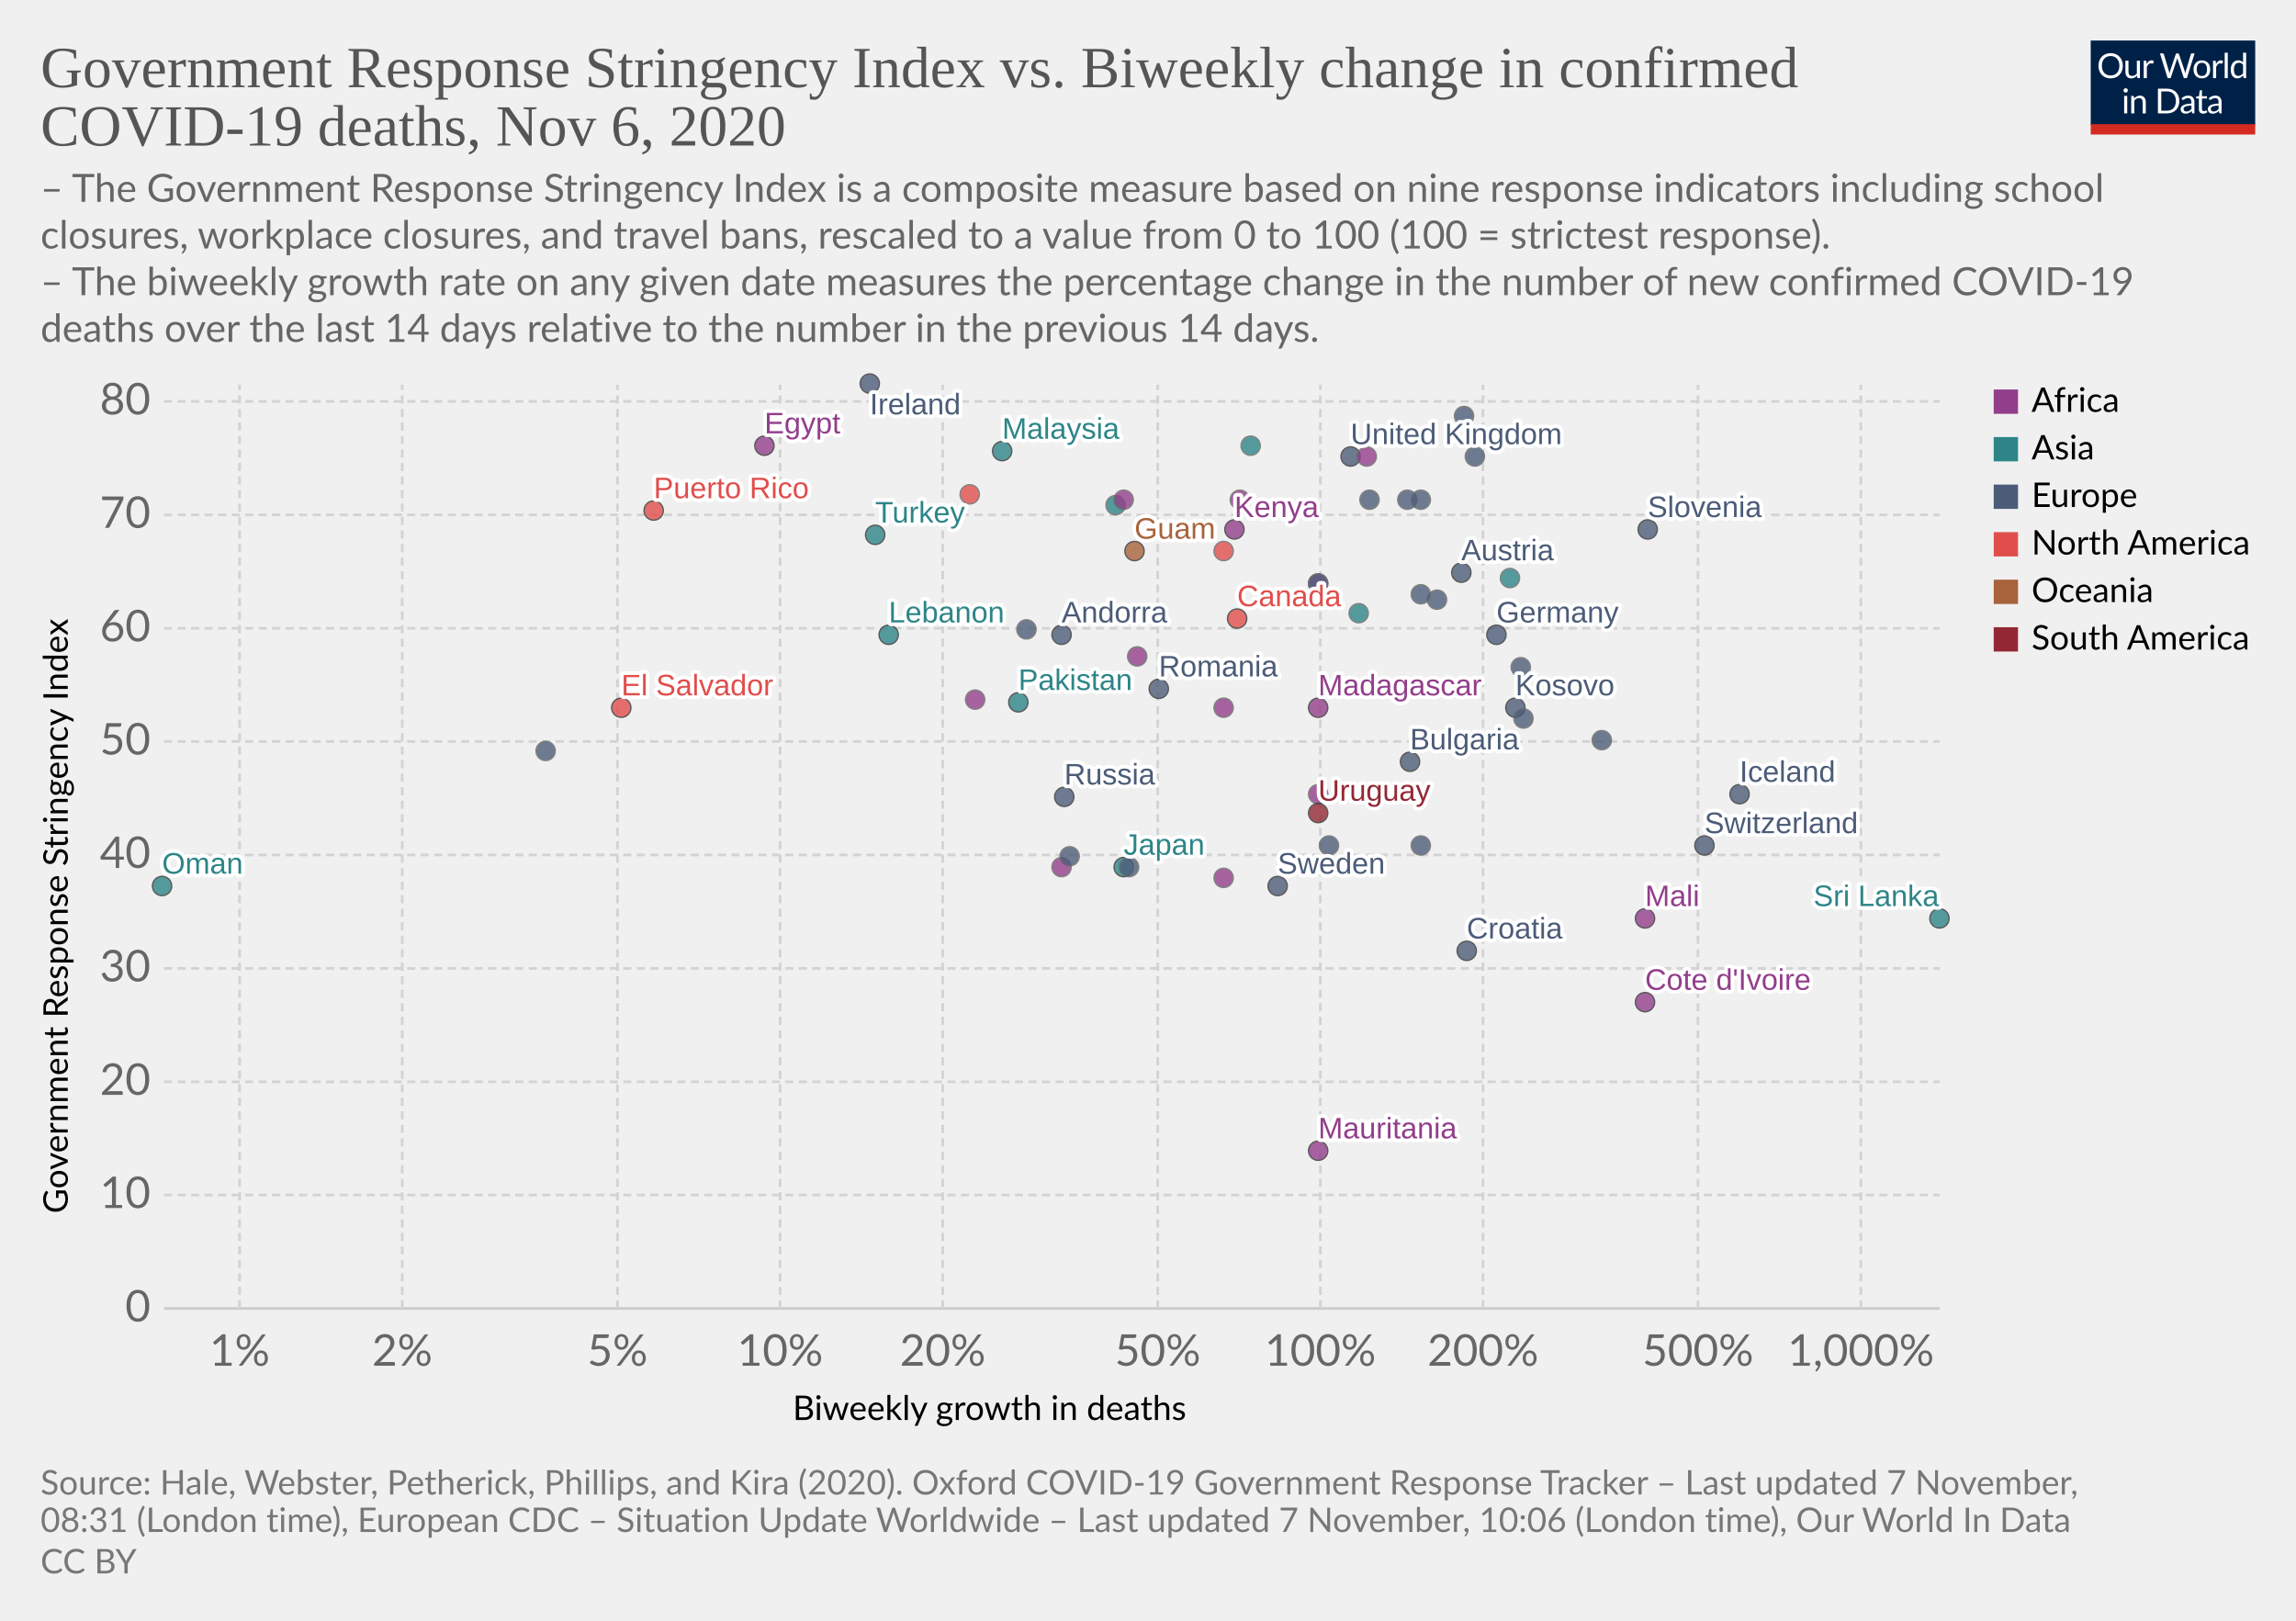
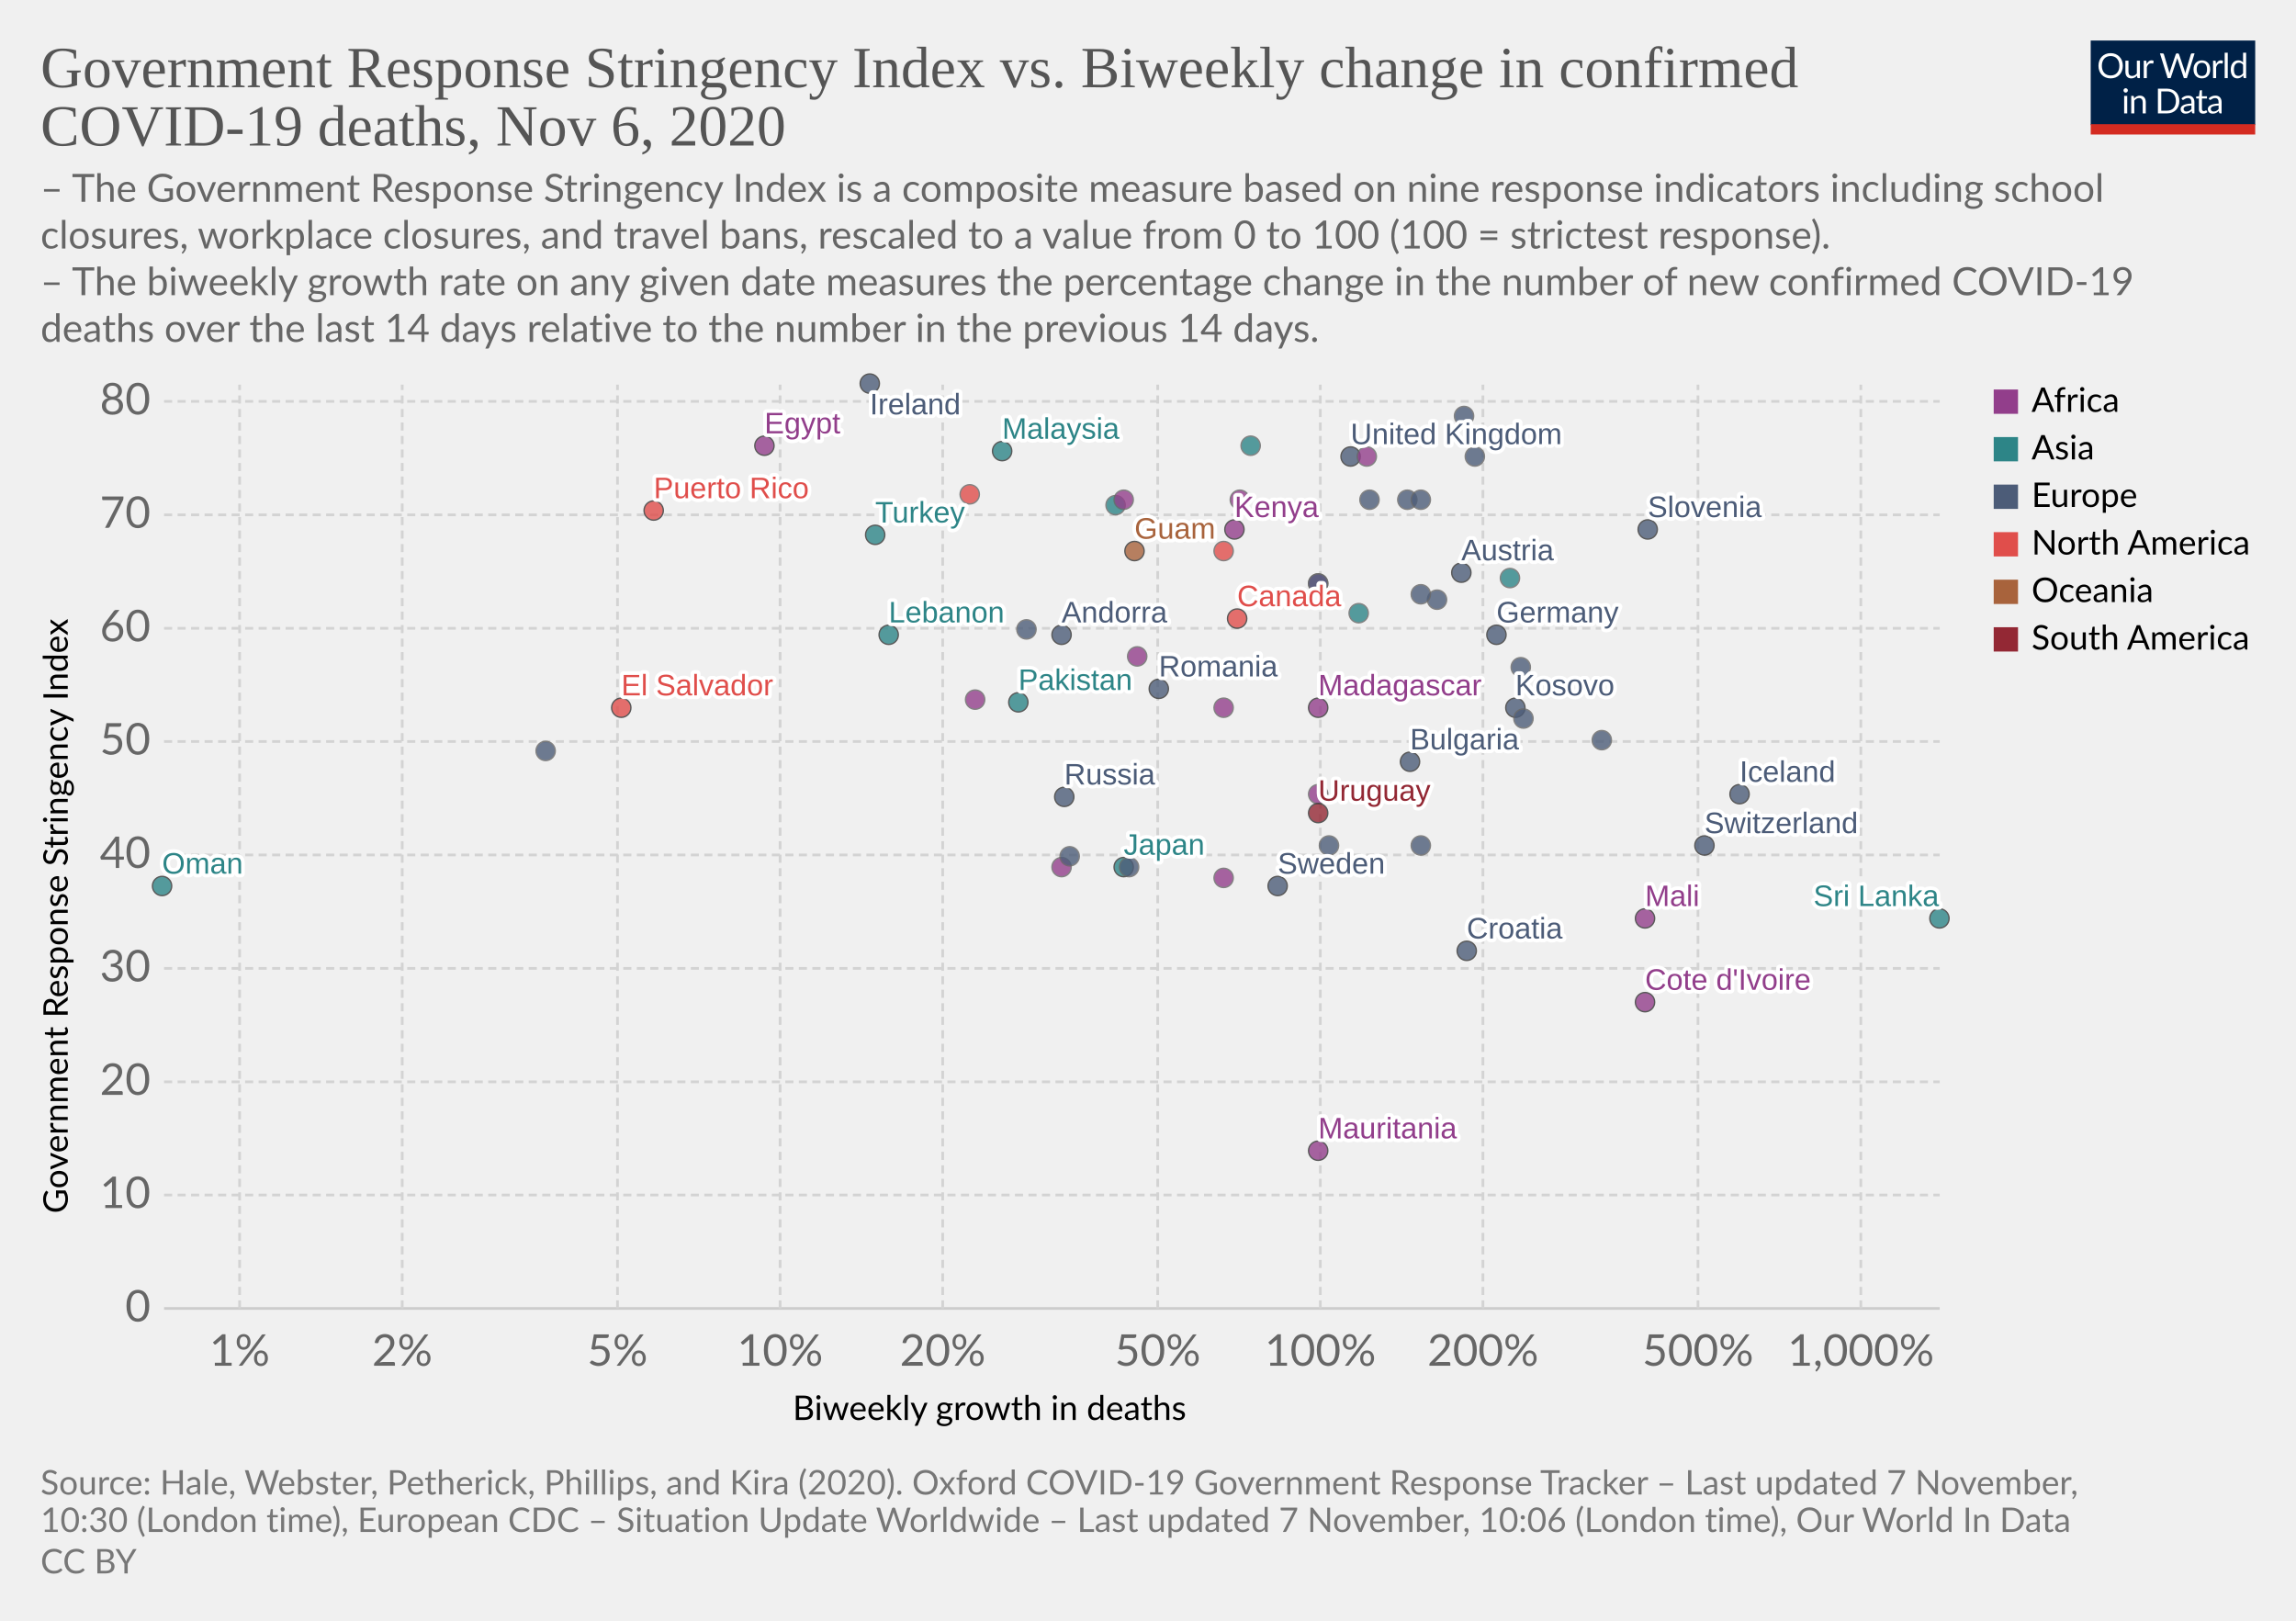
<svg xmlns="http://www.w3.org/2000/svg" version="1.1" style="background-color:#fff;-webkit-font-smoothing:antialiased" width="850" height="600" viewBox="0 0 850 600" font-family="Lato,'Helvetica Neue',Helvetica,Arial,sans-serif" font-size="18" text-rendering="optimizeLegibility">
  <g class="HeaderView">
    <g transform="matrix(.29 0 0 .29 774 15)">
      <svg width="210" height="120" viewBox="0 0 210 120" fill="none">
        <g clip-path="url(#clip0)">
          <path d="M0 0h210v107.89H0V0z" fill="#002147" />
          <path d="M40.98 32.25c0 2.36-.38 4.53-1.12 6.51a14.26 14.26 0 01-8.1 8.4c-1.9.78-4.02 1.17-6.34 1.17a16.6 16.6 0 01-6.33-1.17 14.31 14.31 0 01-8.08-8.4 18.29 18.29 0 01-1.12-6.51c0-2.36.38-4.53 1.12-6.5a14.32 14.32 0 018.07-8.44c1.92-.8 4.03-1.19 6.34-1.19 2.32 0 4.43.4 6.34 1.19 1.92.8 3.56 1.9 4.93 3.34a14.87 14.87 0 013.17 5.1 18.1 18.1 0 011.12 6.5zm-4.38 0c0-1.94-.26-3.68-.8-5.22a10.91 10.91 0 00-2.24-3.89 9.68 9.68 0 00-3.52-2.46 11.95 11.95 0 00-4.62-.86c-1.68 0-3.21.28-4.6.86a9.88 9.88 0 00-3.54 2.46 10.91 10.91 0 00-2.24 3.9c-.53 1.53-.8 3.27-.8 5.2 0 1.94.27 3.68.8 5.22a11.17 11.17 0 002.24 3.9 10.01 10.01 0 003.55 2.44c1.38.56 2.9.83 4.6.83 1.7 0 3.24-.27 4.61-.83a9.8 9.8 0 003.52-2.44 11.17 11.17 0 002.25-3.9c.53-1.54.8-3.28.8-5.21zm26.22-6.54V48H60.5c-.56 0-.9-.27-1.05-.81l-.31-2.4a12.45 12.45 0 01-3.26 2.6c-1.2.64-2.58.96-4.13.96-1.22 0-2.3-.2-3.24-.6a6.52 6.52 0 01-2.33-1.7 7.37 7.37 0 01-1.43-2.67c-.3-1.04-.46-2.2-.46-3.45V25.7h3.91v14.22c0 1.68.38 2.99 1.15 3.91.77.93 1.96 1.39 3.54 1.39 1.16 0 2.24-.27 3.23-.82a10.42 10.42 0 002.8-2.28V25.7h3.91zm8.61 4.47a9.94 9.94 0 012.6-3.56 5.64 5.64 0 013.76-1.3c.47 0 .92.05 1.34.15.44.1.83.27 1.17.49l-.3 2.92c-.09.37-.3.55-.66.55-.2 0-.5-.04-.9-.13a6.21 6.21 0 00-3.24.18c-.54.2-1.03.5-1.47.92-.42.4-.81.9-1.17 1.5-.33.58-.64 1.26-.92 2.02V48H67.7V25.71h2.25c.42 0 .72.08.88.25.16.16.27.44.33.83l.26 3.39zm61.16-13.7L122.75 48h-3.82l-7.99-24.05a21.95 21.95 0 01-.42-1.58 38.36 38.36 0 01-.44 1.58L102.05 48h-3.83L88.4 16.47h3.54c.38 0 .7.1.95.29.26.2.43.43.5.73l6.52 21.9c.1.4.2.83.28 1.28.1.46.2.94.29 1.46l.3-1.46c.12-.47.25-.9.38-1.27l7.41-21.91c.1-.25.26-.48.51-.69.27-.22.58-.33.95-.33h1.23c.38 0 .69.1.92.29.24.2.41.43.53.73l7.4 21.9a28.4 28.4 0 01.68 2.62 29.52 29.52 0 01.52-2.61l6.54-21.91c.07-.27.23-.5.48-.7.27-.21.58-.32.95-.32h3.32zm9.35 8.88c1.63 0 3.1.27 4.4.82a9.43 9.43 0 015.46 5.94c.5 1.4.74 2.98.74 4.73 0 1.76-.25 3.34-.74 4.75a9.43 9.43 0 01-5.46 5.92c-1.3.52-2.77.79-4.4.79-1.64 0-3.12-.27-4.44-.8a9.42 9.42 0 01-3.35-2.3c-.92-1-1.63-2.2-2.13-3.61-.49-1.41-.73-3-.73-4.75s.24-3.33.73-4.73c.5-1.43 1.2-2.64 2.13-3.63a9.4 9.4 0 013.35-2.31c1.32-.55 2.8-.82 4.44-.82zm0 19.89c2.2 0 3.84-.73 4.93-2.2 1.08-1.48 1.63-3.54 1.63-6.18 0-2.66-.55-4.72-1.63-6.2-1.09-1.49-2.73-2.23-4.93-2.23-1.12 0-2.09.2-2.93.57a5.7 5.7 0 00-2.06 1.65 7.5 7.5 0 00-1.24 2.67c-.26 1.04-.4 2.22-.4 3.54 0 2.64.55 4.7 1.64 6.18 1.1 1.47 2.76 2.2 4.99 2.2zm17.97-15.07a9.94 9.94 0 012.6-3.56 5.64 5.64 0 013.76-1.3c.47 0 .91.05 1.34.15.44.1.83.27 1.16.49l-.28 2.92c-.09.37-.31.55-.66.55-.2 0-.5-.04-.9-.13a6.2 6.2 0 00-3.24.18c-.54.2-1.03.5-1.47.92-.43.4-.82.9-1.17 1.5a13.1 13.1 0 00-.92 2.02V48h-3.94V25.71h2.24c.43 0 .72.08.88.25.17.16.28.44.33.83l.27 3.39zm15.04-14.59V48h-3.92V15.6h3.92zm19.55 15.43a6.22 6.22 0 00-2.38-2.05 6.7 6.7 0 00-2.86-.6c-2.07 0-3.66.75-4.77 2.23-1.12 1.48-1.68 3.6-1.68 6.33 0 1.46.13 2.7.38 3.74a7.29 7.29 0 001.1 2.56 4.35 4.35 0 001.78 1.45c.7.3 1.5.46 2.4.46 1.29 0 2.41-.3 3.36-.88a9.6 9.6 0 002.67-2.49V31.02zm3.91-15.43V48h-2.33c-.56 0-.9-.27-1.06-.81l-.35-2.71a12.13 12.13 0 01-3.25 2.77 8.28 8.28 0 01-4.23 1.06 7.31 7.31 0 01-6.14-2.9c-.73-.96-1.3-2.15-1.69-3.57a18.35 18.35 0 01.07-9.48 11.29 11.29 0 011.89-3.7 8.7 8.7 0 017.06-3.34 7.96 7.96 0 016.12 2.62V15.59h3.91zM46.61 70.71V93H42.7V70.71h3.91zm.84-7c0 .39-.08.75-.24 1.09a2.81 2.81 0 01-1.52 1.47 2.67 2.67 0 01-2.16 0 2.9 2.9 0 01-1.45-1.47 2.67 2.67 0 010-2.16c.15-.35.35-.65.6-.9.25-.27.53-.47.85-.62a2.67 2.67 0 012.16 0c.35.15.65.35.9.62.27.25.47.55.62.9.16.34.24.7.24 1.08zm7.97 10.24c.49-.54 1-1.04 1.54-1.48a9.85 9.85 0 013.66-1.84 8.96 8.96 0 015.43.35c.94.4 1.72.97 2.33 1.71a7.36 7.36 0 011.43 2.67c.32 1.04.49 2.19.49 3.45V93h-3.94V78.81c0-1.69-.4-3-1.17-3.92-.76-.93-1.93-1.4-3.5-1.4a6.6 6.6 0 00-3.25.83c-1 .56-1.92 1.31-2.77 2.27V93h-3.94V70.71h2.35c.56 0 .9.28 1.04.82l.3 2.42zm57.7 3.3c0 2.36-.37 4.5-1.11 6.44a14.3 14.3 0 01-3.17 4.98 14.1 14.1 0 01-4.93 3.2c-1.9.76-4.02 1.13-6.33 1.13H85.8V61.47h11.77c2.31 0 4.42.39 6.33 1.15a13.8 13.8 0 018.1 8.18 17.75 17.75 0 011.12 6.45zm-4.37 0c0-1.94-.26-3.67-.8-5.2a10.94 10.94 0 00-2.23-3.87 9.57 9.57 0 00-3.53-2.42 12.23 12.23 0 00-4.61-.83h-7.5v24.62h7.5c1.7 0 3.24-.28 4.61-.84a9.7 9.7 0 003.53-2.4 10.94 10.94 0 002.24-3.87c.53-1.53.8-3.26.8-5.2zm19.8 5.72c-1.8.06-3.34.2-4.62.44-1.26.22-2.3.51-3.1.88-.8.36-1.37.8-1.74 1.3-.35.5-.53 1.05-.53 1.67 0 .58.1 1.1.3 1.52a3 3 0 00.76 1.05c.34.27.73.46 1.17.6.45.11.94.17 1.45.17a7.28 7.28 0 003.5-.81 11.95 11.95 0 002.82-2.2v-4.62zm-12.65-9.11a12.73 12.73 0 013.98-2.66c1.43-.59 3-.88 4.73-.88 1.25 0 2.36.2 3.33.61a6.81 6.81 0 013.94 4.38c.33 1.04.5 2.19.5 3.43V93h-1.74a1.8 1.8 0 01-.88-.18c-.2-.13-.36-.38-.48-.74l-.44-2.12c-.59.55-1.16 1.03-1.72 1.46a9.48 9.48 0 01-3.74 1.7c-.69.15-1.46.23-2.3.23-.87 0-1.69-.12-2.45-.35a5.34 5.34 0 01-3.34-2.93 6.64 6.64 0 01-.49-2.64c0-.88.25-1.72.73-2.53a6.33 6.33 0 012.35-2.17c1.09-.63 2.5-1.15 4.25-1.54 1.75-.41 3.89-.65 6.42-.7v-1.75c0-1.73-.37-3.03-1.12-3.91-.75-.9-1.84-1.34-3.28-1.34-.97 0-1.78.12-2.44.37-.64.23-1.2.5-1.7.81l-1.23.82c-.33.23-.67.35-1 .35-.27 0-.5-.07-.69-.2a2.1 2.1 0 01-.48-.53l-.7-1.25zm27.67 19.5c-1.76 0-3.12-.5-4.07-1.48-.94-.98-1.41-2.4-1.41-4.25V74h-2.68a.9.9 0 01-.6-.2c-.16-.14-.24-.36-.24-.66v-1.56l3.65-.46.9-6.89a.9.9 0 01.29-.52.88.88 0 01.62-.22H142v7.67h6.44V74H142v13.38c0 .94.22 1.63.68 2.09.45.45 1.04.68 1.76.68a3.21 3.21 0 001.85-.53l.55-.35c.16-.12.3-.18.41-.18.2 0 .4.13.55.38l1.15 1.87a7.45 7.45 0 01-2.44 1.5c-.96.35-1.94.52-2.95.52zm19.68-10.4c-1.8.07-3.34.21-4.62.45-1.26.22-2.3.51-3.1.88-.8.36-1.37.8-1.74 1.3-.35.5-.53 1.05-.53 1.67 0 .58.1 1.1.3 1.52.18.42.44.77.76 1.05.34.27.73.46 1.17.6.45.11.94.17 1.45.17a7.3 7.3 0 003.5-.81 12.04 12.04 0 002.82-2.2v-4.62zm-12.65-9.1a12.72 12.72 0 013.99-2.66c1.42-.59 3-.88 4.72-.88 1.25 0 2.36.2 3.33.61a6.81 6.81 0 013.94 4.38c.33 1.04.5 2.19.5 3.43V93h-1.74a1.8 1.8 0 01-.88-.18c-.2-.13-.36-.38-.48-.74l-.44-2.12c-.59.55-1.16 1.03-1.72 1.46a9.48 9.48 0 01-3.74 1.7c-.69.15-1.46.23-2.3.23-.87 0-1.69-.12-2.45-.35a5.33 5.33 0 01-3.34-2.93 6.62 6.62 0 01-.49-2.64c0-.88.25-1.72.73-2.53a6.33 6.33 0 012.35-2.17c1.09-.63 2.5-1.15 4.25-1.54a31.2 31.2 0 016.42-.7v-1.75c0-1.73-.37-3.03-1.12-3.91-.75-.9-1.84-1.34-3.28-1.34-.97 0-1.78.12-2.44.37-.64.23-1.2.5-1.7.81-.46.3-.87.57-1.22.82-.34.23-.68.35-1.02.35-.26 0-.49-.07-.68-.2a1.88 1.88 0 01-.48-.53l-.7-1.25z" fill="#fff" />
          <path fill="#D42B21" d="M0 106.79h210V120H0z" />
        </g>
        <defs>
          <clipPath id="clip0">
            <path fill="#fff" d="M0 0h210v120H0z" />
          </clipPath>
        </defs>
      </svg>
    </g>
    <a href="https://ourworldindata.org/grapher/stringency-index-vs-biweekly-covid-deaths?time=latest" target="_blank" rel="noopener" font-family="&quot;Playfair Display&quot;,Georgia,&quot;Times New Roman&quot;,serif">
      <text font-size="21.6" x="15" y="32.3" fill="#555">
        <tspan x="15" y="32.28">Government Response Stringency Index vs. Biweekly change in confirmed</tspan>
        <tspan x="15" y="53.88">COVID-19 deaths, Nov 6, 2020</tspan>
      </text>
    </a>
    <text font-size="14.4" x="15" y="74.7" fill="#666">
      <tspan x="15" y="74.72">– The Government Response Stringency Index is a composite measure based on nine response indicators including school</tspan>
      <tspan x="15" y="92">closures, workplace closures, and travel bans, rescaled to a value from 0 to 100 (100 = strictest response).</tspan>
      <tspan x="15" y="109.28"> – The biweekly growth rate on any given date measures the percentage change in the number of new confirmed COVID-19</tspan>
      <tspan x="15" y="126.56">deaths over the last 14 days relative to the number in the previous 14 days.</tspan>
    </text>
  </g>
  <g class="ScatterPlot">
    <g class="DualAxisView">
      <g class="HorizontalAxis">
        <text font-size="12.6" x="293.5" y="525.7">
          <tspan x="293.47" y="525.68">Biweekly growth in deaths</tspan>
        </text>
        <text x="88.7" y="505.6" fill="#666" text-anchor="middle" font-size="16.2">1%</text>
        <text x="148.9" y="505.6" fill="#666" text-anchor="middle" font-size="16.2">2%</text>
        <text x="228.6" y="505.6" fill="#666" text-anchor="middle" font-size="16.2">5%</text>
        <text x="288.8" y="505.6" fill="#666" text-anchor="middle" font-size="16.2">10%</text>
        <text x="349" y="505.6" fill="#666" text-anchor="middle" font-size="16.2">20%</text>
        <text x="428.6" y="505.6" fill="#666" text-anchor="middle" font-size="16.2">50%</text>
        <text x="488.8" y="505.6" fill="#666" text-anchor="middle" font-size="16.2">100%</text>
        <text x="549" y="505.6" fill="#666" text-anchor="middle" font-size="16.2">200%</text>
        <text x="628.6" y="505.6" fill="#666" text-anchor="middle" font-size="16.2">500%</text>
        <text x="688.9" y="505.6" fill="#666" text-anchor="middle" font-size="16.2">1,000%</text>
      </g>
      <g class="VerticalAxis">
        <text font-size="12.6" x="-449.2" y="25.1" transform="rotate(-90)">
          <tspan x="-449.2" y="25.08">Government Response Stringency Index</tspan>
        </text>
        <text x="55.74" y="484.4" fill="#666" dominant-baseline="middle" text-anchor="end" font-size="16.2">0</text>
        <text x="55.74" y="442.4" fill="#666" dominant-baseline="middle" text-anchor="end" font-size="16.2">10</text>
        <text x="55.74" y="400.5" fill="#666" dominant-baseline="middle" text-anchor="end" font-size="16.2">20</text>
        <text x="55.74" y="358.5" fill="#666" dominant-baseline="middle" text-anchor="end" font-size="16.2">30</text>
        <text x="55.74" y="316.5" fill="#666" dominant-baseline="middle" text-anchor="end" font-size="16.2">40</text>
        <text x="55.74" y="274.5" fill="#666" dominant-baseline="middle" text-anchor="end" font-size="16.2">50</text>
        <text x="55.74" y="232.6" fill="#666" dominant-baseline="middle" text-anchor="end" font-size="16.2">60</text>
        <text x="55.74" y="190.6" fill="#666" dominant-baseline="middle" text-anchor="end" font-size="16.2">70</text>
        <text x="55.74" y="148.6" fill="#666" dominant-baseline="middle" text-anchor="end" font-size="16.2">80</text>
      </g>
      <g class="AxisGridLines horizontalLines">
        <path stroke="#ccc" d="M60.74 484.4h657.35" />
        <path stroke="#d3d3d3" stroke-dasharray="3,2" d="M60.74 442.4h657.35M60.74 400.5h657.35M60.74 358.5h657.35M60.74 316.5h657.35M60.74 274.5h657.35M60.74 232.6h657.35M60.74 190.6h657.35M60.74 148.6h657.35" />
      </g>
      <g class="AxisGridLines verticalLines" stroke="#d3d3d3" stroke-dasharray="3,2">
        <path d="M88.7 484.4v-342M148.9 484.4v-342M228.6 484.4v-342M288.8 484.4v-342M349 484.4v-342M428.6 484.4v-342M488.8 484.4v-342M549 484.4v-342M628.6 484.4v-342M688.9 484.4v-342" />
      </g>
    </g>
    <g class="PointsWithLabels clickable" clip-path="url(#a)" font-family="Arial, sans-serif">
      <path fill="rgba(255,255,255,0)" d="M60.74 142.4h657.35v342H60.74z" />
      <defs>
        <clipPath id="a">
          <path d="M50.74 132.4h677.35v362H50.74z" />
        </clipPath>
      </defs>
      <g class="key-United-Kingdom_0">
        <circle cx="500" cy="169" r="3.57" fill="#4C5C78" opacity=".8" stroke="#333" stroke-width=".5" />
      </g>
      <g class="key-Ireland_0">
        <circle cx="322" cy="142" r="3.57" fill="#4C5C78" opacity=".8" stroke="#333" stroke-width=".5" />
      </g>
      <g class="key-France_0">
        <circle cx="542" cy="154" r="3.57" fill="#4C5C78" opacity=".8" stroke="#666" stroke-width=".5" />
      </g>
      <g class="key-Germany_0">
        <circle cx="554" cy="235" r="3.57" fill="#4C5C78" opacity=".8" stroke="#333" stroke-width=".5" />
      </g>
      <g class="key-Switzerland_0">
        <circle cx="631" cy="313" r="3.57" fill="#4C5C78" opacity=".8" stroke="#333" stroke-width=".5" />
      </g>
      <g class="key-Spain_0">
        <circle cx="507" cy="185" r="3.57" fill="#4C5C78" opacity=".8" stroke="#666" stroke-width=".5" />
      </g>
      <g class="key-Sweden_0">
        <circle cx="473" cy="328" r="3.57" fill="#4C5C78" opacity=".8" stroke="#333" stroke-width=".5" />
      </g>
      <g class="key-Poland_0">
        <circle cx="521" cy="185" r="3.57" fill="#4C5C78" opacity=".8" stroke="#666" stroke-width=".5" />
      </g>
      <g class="key-Russia_0">
        <circle cx="394" cy="295" r="3.57" fill="#4C5C78" opacity=".8" stroke="#333" stroke-width=".5" />
      </g>
      <g class="key-Japan_0">
        <circle cx="416" cy="321" r="3.57" fill="#2D8587" opacity=".8" stroke="#333" stroke-width=".5" />
      </g>
      <g class="key-Albania_0">
        <circle cx="418" cy="321" r="3.57" fill="#4C5C78" opacity=".8" stroke="#666" stroke-width=".5" />
      </g>
      <g class="key-Andorra_0">
        <circle cx="393" cy="235" r="3.57" fill="#4C5C78" opacity=".8" stroke="#333" stroke-width=".5" />
      </g>
      <g class="key-Austria_0">
        <circle cx="541" cy="212" r="3.57" fill="#4C5C78" opacity=".8" stroke="#333" stroke-width=".5" />
      </g>
      <g class="key-Azerbaijan_0">
        <circle cx="559" cy="214" r="3.57" fill="#2D8587" opacity=".8" stroke="#666" stroke-width=".5" />
      </g>
      <g class="key-Oman_0">
        <circle cx="60" cy="328" r="3.57" fill="#2D8587" opacity=".8" stroke="#333" stroke-width=".5" />
      </g>
      <g class="key-Guam_0">
        <circle cx="420" cy="204" r="3.57" fill="#A8633C" opacity=".8" stroke="#333" stroke-width=".5" />
      </g>
      <g class="key-El-Salvador_0">
        <circle cx="230" cy="262" r="3.57" fill="#E04E4B" opacity=".8" stroke="#333" stroke-width=".5" />
      </g>
      <g class="key-Kosovo_0">
        <circle cx="561" cy="262" r="3.57" fill="#4C5C78" opacity=".8" stroke="#333" stroke-width=".5" />
      </g>
      <g class="key-Mauritania_0">
        <circle cx="488" cy="426" r="3.57" fill="#923E8B" opacity=".8" stroke="#333" stroke-width=".5" />
      </g>
      <g class="key-Mali_0">
        <circle cx="609" cy="340" r="3.57" fill="#923E8B" opacity=".8" stroke="#333" stroke-width=".5" />
      </g>
      <g class="key-Malaysia_0">
        <circle cx="371" cy="167" r="3.57" fill="#2D8587" opacity=".8" stroke="#333" stroke-width=".5" />
      </g>
      <g class="key-Madagascar_0">
        <circle cx="488" cy="262" r="3.57" fill="#923E8B" opacity=".8" stroke="#333" stroke-width=".5" />
      </g>
      <g class="key-Lithuania_0">
        <circle cx="532" cy="222" r="3.57" fill="#4C5C78" opacity=".8" stroke="#666" stroke-width=".5" />
      </g>
      <g class="key-Latvia_0">
        <circle cx="593" cy="274" r="3.57" fill="#4C5C78" opacity=".8" stroke="#666" stroke-width=".5" />
      </g>
      <g class="key-Lebanon_0">
        <circle cx="329" cy="235" r="3.57" fill="#2D8587" opacity=".8" stroke="#333" stroke-width=".5" />
      </g>
      <g class="key-Kenya_0">
        <circle cx="457" cy="196" r="3.57" fill="#923E8B" opacity=".8" stroke="#333" stroke-width=".5" />
      </g>
      <g class="key-Jordan_0">
        <circle cx="463" cy="165" r="3.57" fill="#2D8587" opacity=".8" stroke="#666" stroke-width=".5" />
      </g>
      <g class="key-Iran_0">
        <circle cx="413" cy="187" r="3.57" fill="#2D8587" opacity=".8" stroke="#666" stroke-width=".5" />
      </g>
      <g class="key-Belize_0">
        <circle cx="453" cy="204" r="3.57" fill="#E04E4B" opacity=".8" stroke="#666" stroke-width=".5" />
      </g>
      <g class="key-Bosnia-and-Herzegovina_0">
        <circle cx="526" cy="313" r="3.57" fill="#4C5C78" opacity=".8" stroke="#666" stroke-width=".5" />
      </g>
      <g class="key-Botswana_0">
        <circle cx="488" cy="216" r="3.57" fill="#923E8B" opacity=".8" stroke="#666" stroke-width=".5" />
      </g>
      <g class="key-Bulgaria_0">
        <circle cx="522" cy="282" r="3.57" fill="#4C5C78" opacity=".8" stroke="#333" stroke-width=".5" />
      </g>
      <g class="key-Cameroon_0">
        <circle cx="488" cy="294" r="3.57" fill="#923E8B" opacity=".8" stroke="#666" stroke-width=".5" />
      </g>
      <g class="key-Canada_0">
        <circle cx="458" cy="229" r="3.57" fill="#E04E4B" opacity=".8" stroke="#333" stroke-width=".5" />
      </g>
      <g class="key-Uruguay_0">
        <circle cx="488" cy="301" r="3.57" fill="#932834" opacity=".8" stroke="#333" stroke-width=".5" />
      </g>
      <g class="key-Romania_0">
        <circle cx="429" cy="255" r="3.57" fill="#4C5C78" opacity=".8" stroke="#333" stroke-width=".5" />
      </g>
      <g class="key-Puerto-Rico_0">
        <circle cx="242" cy="189" r="3.57" fill="#E04E4B" opacity=".8" stroke="#333" stroke-width=".5" />
      </g>
      <g class="key-Portugal_0">
        <circle cx="526" cy="220" r="3.57" fill="#4C5C78" opacity=".8" stroke="#666" stroke-width=".5" />
      </g>
      <g class="key-Pakistan_0">
        <circle cx="377" cy="260" r="3.57" fill="#2D8587" opacity=".8" stroke="#333" stroke-width=".5" />
      </g>
      <g class="key-Mozambique_0">
        <circle cx="361" cy="259" r="3.57" fill="#923E8B" opacity=".8" stroke="#666" stroke-width=".5" />
      </g>
      <g class="key-Morocco_0">
        <circle cx="416" cy="185" r="3.57" fill="#923E8B" opacity=".8" stroke="#666" stroke-width=".5" />
      </g>
      <g class="key-Moldova_0">
        <circle cx="202" cy="278" r="3.57" fill="#4C5C78" opacity=".8" stroke="#666" stroke-width=".5" />
      </g>
      <g class="key-Mexico_0">
        <circle cx="359" cy="183" r="3.57" fill="#E04E4B" opacity=".8" stroke="#666" stroke-width=".5" />
      </g>
      <g class="key-Cyprus_0">
        <circle cx="488" cy="216" r="3.57" fill="#4C5C78" opacity=".8" stroke="#666" stroke-width=".5" />
      </g>
      <g class="key-Croatia_0">
        <circle cx="543" cy="352" r="3.57" fill="#4C5C78" opacity=".8" stroke="#333" stroke-width=".5" />
      </g>
      <g class="key-Iceland_0">
        <circle cx="644" cy="294" r="3.57" fill="#4C5C78" opacity=".8" stroke="#333" stroke-width=".5" />
      </g>
      <g class="key-Luxembourg_0">
        <circle cx="563" cy="247" r="3.57" fill="#4C5C78" opacity=".8" stroke="#666" stroke-width=".5" />
      </g>
      <g class="key-Egypt_0">
        <circle cx="283" cy="165" r="3.57" fill="#923E8B" opacity=".8" stroke="#333" stroke-width=".5" />
      </g>
      <g class="key-Uganda_0">
        <circle cx="421" cy="243" r="3.57" fill="#923E8B" opacity=".8" stroke="#666" stroke-width=".5" />
      </g>
      <g class="key-Turkey_0">
        <circle cx="324" cy="198" r="3.57" fill="#2D8587" opacity=".8" stroke="#333" stroke-width=".5" />
      </g>
      <g class="key-Tunisia_0">
        <circle cx="506" cy="169" r="3.57" fill="#923E8B" opacity=".8" stroke="#666" stroke-width=".5" />
      </g>
      <g class="key-Togo_0">
        <circle cx="453" cy="262" r="3.57" fill="#923E8B" opacity=".8" stroke="#666" stroke-width=".5" />
      </g>
      <g class="key-Zimbabwe_0">
        <circle cx="459" cy="185" r="3.57" fill="#923E8B" opacity=".8" stroke="#666" stroke-width=".5" />
      </g>
      <g class="key-Somalia_0">
        <circle cx="453" cy="325" r="3.57" fill="#923E8B" opacity=".8" stroke="#666" stroke-width=".5" />
      </g>
      <g class="key-Slovenia_0">
        <circle cx="610" cy="196" r="3.57" fill="#4C5C78" opacity=".8" stroke="#333" stroke-width=".5" />
      </g>
      <g class="key-Slovakia_0">
        <circle cx="546" cy="169" r="3.57" fill="#4C5C78" opacity=".8" stroke="#666" stroke-width=".5" />
      </g>
      <g class="key-Serbia_0">
        <circle cx="564" cy="266" r="3.57" fill="#4C5C78" opacity=".8" stroke="#666" stroke-width=".5" />
      </g>
      <g class="key-Hungary_0">
        <circle cx="492" cy="313" r="3.57" fill="#4C5C78" opacity=".8" stroke="#666" stroke-width=".5" />
      </g>
      <g class="key-Sri-Lanka_0">
        <circle cx="718" cy="340" r="3.57" fill="#2D8587" opacity=".8" stroke="#333" stroke-width=".5" />
      </g>
      <g class="key-Cote-d__0027Ivoire_0">
        <circle cx="609" cy="371" r="3.57" fill="#923E8B" opacity=".8" stroke="#333" stroke-width=".5" />
      </g>
      <g class="key-Greece_0">
        <circle cx="380" cy="233" r="3.57" fill="#4C5C78" opacity=".8" stroke="#666" stroke-width=".5" />
      </g>
      <g class="key-Ghana_0">
        <circle cx="393" cy="321" r="3.57" fill="#923E8B" opacity=".8" stroke="#666" stroke-width=".5" />
      </g>
      <g class="key-Georgia_0">
        <circle cx="503" cy="227" r="3.57" fill="#2D8587" opacity=".8" stroke="#666" stroke-width=".5" />
      </g>
      <g class="key-Denmark_0">
        <circle cx="396" cy="317" r="3.57" fill="#4C5C78" opacity=".8" stroke="#666" stroke-width=".5" />
      </g>
      <g class="key-Czech-Republic_0">
        <circle cx="526" cy="185" r="3.57" fill="#4C5C78" opacity=".8" stroke="#666" stroke-width=".5" />
      </g>
      <g class="backgroundLabels" fill="#333" font-size="11" font-weight="400">
        <text x="500" y="164.43" fill="#fff" stroke="#fff" stroke-linecap="round" stroke-linejoin="round" stroke-width=".25em">United Kingdom</text>
        <text x="500" y="164.43" fill="#4C5C78">United Kingdom</text>
        <text x="322" y="153.4" fill="#fff" stroke="#fff" stroke-linecap="round" stroke-linejoin="round" stroke-width=".25em">Ireland</text>
        <text x="322" y="153.4" fill="#4C5C78">Ireland</text>
        <text x="554" y="230.43" fill="#fff" stroke="#fff" stroke-linecap="round" stroke-linejoin="round" stroke-width=".25em">Germany</text>
        <text x="554" y="230.43" fill="#4C5C78">Germany</text>
        <text x="631" y="308.43" fill="#fff" stroke="#fff" stroke-linecap="round" stroke-linejoin="round" stroke-width=".25em">Switzerland</text>
        <text x="631" y="308.43" fill="#4C5C78">Switzerland</text>
        <text x="473" y="323.43" fill="#fff" stroke="#fff" stroke-linecap="round" stroke-linejoin="round" stroke-width=".25em">Sweden</text>
        <text x="473" y="323.43" fill="#4C5C78">Sweden</text>
        <text x="394" y="290.43" fill="#fff" stroke="#fff" stroke-linecap="round" stroke-linejoin="round" stroke-width=".25em">Russia</text>
        <text x="394" y="290.43" fill="#4C5C78">Russia</text>
        <text x="416" y="316.43" fill="#fff" stroke="#fff" stroke-linecap="round" stroke-linejoin="round" stroke-width=".25em">Japan</text>
        <text x="416" y="316.43" fill="#2D8587">Japan</text>
        <text x="393" y="230.43" fill="#fff" stroke="#fff" stroke-linecap="round" stroke-linejoin="round" stroke-width=".25em">Andorra</text>
        <text x="393" y="230.43" fill="#4C5C78">Andorra</text>
        <text x="541" y="207.43" fill="#fff" stroke="#fff" stroke-linecap="round" stroke-linejoin="round" stroke-width=".25em">Austria</text>
        <text x="541" y="207.43" fill="#4C5C78">Austria</text>
        <text x="60" y="323.43" fill="#fff" stroke="#fff" stroke-linecap="round" stroke-linejoin="round" stroke-width=".25em">Oman</text>
        <text x="60" y="323.43" fill="#2D8587">Oman</text>
        <text x="420" y="199.43" fill="#fff" stroke="#fff" stroke-linecap="round" stroke-linejoin="round" stroke-width=".25em">Guam</text>
        <text x="420" y="199.43" fill="#A8633C">Guam</text>
        <text x="230" y="257.43" fill="#fff" stroke="#fff" stroke-linecap="round" stroke-linejoin="round" stroke-width=".25em">El Salvador</text>
        <text x="230" y="257.43" fill="#E04E4B">El Salvador</text>
        <text x="561" y="257.43" fill="#fff" stroke="#fff" stroke-linecap="round" stroke-linejoin="round" stroke-width=".25em">Kosovo</text>
        <text x="561" y="257.43" fill="#4C5C78">Kosovo</text>
        <text x="488" y="421.43" fill="#fff" stroke="#fff" stroke-linecap="round" stroke-linejoin="round" stroke-width=".25em">Mauritania</text>
        <text x="488" y="421.43" fill="#923E8B">Mauritania</text>
        <text x="609" y="335.43" fill="#fff" stroke="#fff" stroke-linecap="round" stroke-linejoin="round" stroke-width=".25em">Mali</text>
        <text x="609" y="335.43" fill="#923E8B">Mali</text>
        <text x="371" y="162.43" fill="#fff" stroke="#fff" stroke-linecap="round" stroke-linejoin="round" stroke-width=".25em">Malaysia</text>
        <text x="371" y="162.43" fill="#2D8587">Malaysia</text>
        <text x="488" y="257.43" fill="#fff" stroke="#fff" stroke-linecap="round" stroke-linejoin="round" stroke-width=".25em">Madagascar</text>
        <text x="488" y="257.43" fill="#923E8B">Madagascar</text>
        <text x="329" y="230.43" fill="#fff" stroke="#fff" stroke-linecap="round" stroke-linejoin="round" stroke-width=".25em">Lebanon</text>
        <text x="329" y="230.43" fill="#2D8587">Lebanon</text>
        <text x="457" y="191.43" fill="#fff" stroke="#fff" stroke-linecap="round" stroke-linejoin="round" stroke-width=".25em">Kenya</text>
        <text x="457" y="191.43" fill="#923E8B">Kenya</text>
        <text x="522" y="277.43" fill="#fff" stroke="#fff" stroke-linecap="round" stroke-linejoin="round" stroke-width=".25em">Bulgaria</text>
        <text x="522" y="277.43" fill="#4C5C78">Bulgaria</text>
        <text x="458" y="224.43" fill="#fff" stroke="#fff" stroke-linecap="round" stroke-linejoin="round" stroke-width=".25em">Canada</text>
        <text x="458" y="224.43" fill="#E04E4B">Canada</text>
        <text x="488" y="296.43" fill="#fff" stroke="#fff" stroke-linecap="round" stroke-linejoin="round" stroke-width=".25em">Uruguay</text>
        <text x="488" y="296.43" fill="#932834">Uruguay</text>
        <text x="429" y="250.43" fill="#fff" stroke="#fff" stroke-linecap="round" stroke-linejoin="round" stroke-width=".25em">Romania</text>
        <text x="429" y="250.43" fill="#4C5C78">Romania</text>
        <text x="242" y="184.43" fill="#fff" stroke="#fff" stroke-linecap="round" stroke-linejoin="round" stroke-width=".25em">Puerto Rico</text>
        <text x="242" y="184.43" fill="#E04E4B">Puerto Rico</text>
        <text x="377" y="255.43" fill="#fff" stroke="#fff" stroke-linecap="round" stroke-linejoin="round" stroke-width=".25em">Pakistan</text>
        <text x="377" y="255.43" fill="#2D8587">Pakistan</text>
        <text x="543" y="347.43" fill="#fff" stroke="#fff" stroke-linecap="round" stroke-linejoin="round" stroke-width=".25em">Croatia</text>
        <text x="543" y="347.43" fill="#4C5C78">Croatia</text>
        <text x="644" y="289.43" fill="#fff" stroke="#fff" stroke-linecap="round" stroke-linejoin="round" stroke-width=".25em">Iceland</text>
        <text x="644" y="289.43" fill="#4C5C78">Iceland</text>
        <text x="283" y="160.43" fill="#fff" stroke="#fff" stroke-linecap="round" stroke-linejoin="round" stroke-width=".25em">Egypt</text>
        <text x="283" y="160.43" fill="#923E8B">Egypt</text>
        <text x="324" y="193.43" fill="#fff" stroke="#fff" stroke-linecap="round" stroke-linejoin="round" stroke-width=".25em">Turkey</text>
        <text x="324" y="193.43" fill="#2D8587">Turkey</text>
        <text x="610" y="191.43" fill="#fff" stroke="#fff" stroke-linecap="round" stroke-linejoin="round" stroke-width=".25em">Slovenia</text>
        <text x="610" y="191.43" fill="#4C5C78">Slovenia</text>
        <text x="671.36" y="335.43" fill="#fff" stroke="#fff" stroke-linecap="round" stroke-linejoin="round" stroke-width=".25em">Sri Lanka</text>
        <text x="671.36" y="335.43" fill="#2D8587">Sri Lanka</text>
        <text x="609" y="366.43" fill="#fff" stroke="#fff" stroke-linecap="round" stroke-linejoin="round" stroke-width=".25em">Cote d'Ivoire</text>
        <text x="609" y="366.43" fill="#923E8B">Cote d'Ivoire</text>
      </g>
    </g>
    <g class="ScatterColorLegend clickable" cursor="pointer">
      <g class="legendMark">
        <path fill="#923E8B" d="M738.09 144.2h9v9h-9z" />
        <text font-size="12.6" x="752.1" y="152.5">
          <tspan x="752.09" y="152.48">Africa</tspan>
        </text>
      </g>
      <g class="legendMark">
        <path fill="#2D8587" d="M738.09 161.8h9v9h-9z" />
        <text font-size="12.6" x="752.1" y="170.1">
          <tspan x="752.09" y="170.08">Asia</tspan>
        </text>
      </g>
      <g class="legendMark">
        <path fill="#4C5C78" d="M738.09 179.4h9v9h-9z" />
        <text font-size="12.6" x="752.1" y="187.7">
          <tspan x="752.09" y="187.68">Europe</tspan>
        </text>
      </g>
      <g class="legendMark">
        <path fill="#E04E4B" d="M738.09 197h9v9h-9z" />
        <text font-size="12.6" x="752.1" y="205.3">
          <tspan x="752.09" y="205.28">North America</tspan>
        </text>
      </g>
      <g class="legendMark">
        <path fill="#A8633C" d="M738.09 214.6h9v9h-9z" />
        <text font-size="12.6" x="752.1" y="222.9">
          <tspan x="752.09" y="222.88">Oceania</tspan>
        </text>
      </g>
      <g class="legendMark">
        <path fill="#932834" d="M738.09 232.2h9v9h-9z" />
        <text font-size="12.6" x="752.1" y="240.5">
          <tspan x="752.09" y="240.48">South America</tspan>
        </text>
      </g>
    </g>
  </g>
  <g class="SourcesFooter" fill="#777">
    <g class="clickable" fill="#777">
      <text font-size="12.6" x="15" y="553.3">
        <tspan x="15" y="553.28">Source: Hale, Webster, Petherick, Phillips, and Kira (2020). Oxford COVID-19 Government Response Tracker – Last updated 7 November,</tspan>
-         <tspan x="15" y="567.14">08:31 (London time), European CDC – Situation Update Worldwide – Last updated 7 November, 10:06 (London time), Our World In Data</tspan>
+         <tspan x="15" y="567.14">10:30 (London time), European CDC – Situation Update Worldwide – Last updated 7 November, 10:06 (London time), Our World In Data</tspan>
      </text>
    </g>
    <text font-size="12.6" x="15" y="582.5">
      <tspan x="15" y="582.48">
        <a class="cclogo" href="http://creativecommons.org/licenses/by/4.0/deed.en_US" target="_blank" fill="#777">CC BY</a>
      </tspan>
    </text>
  </g>
</svg>
